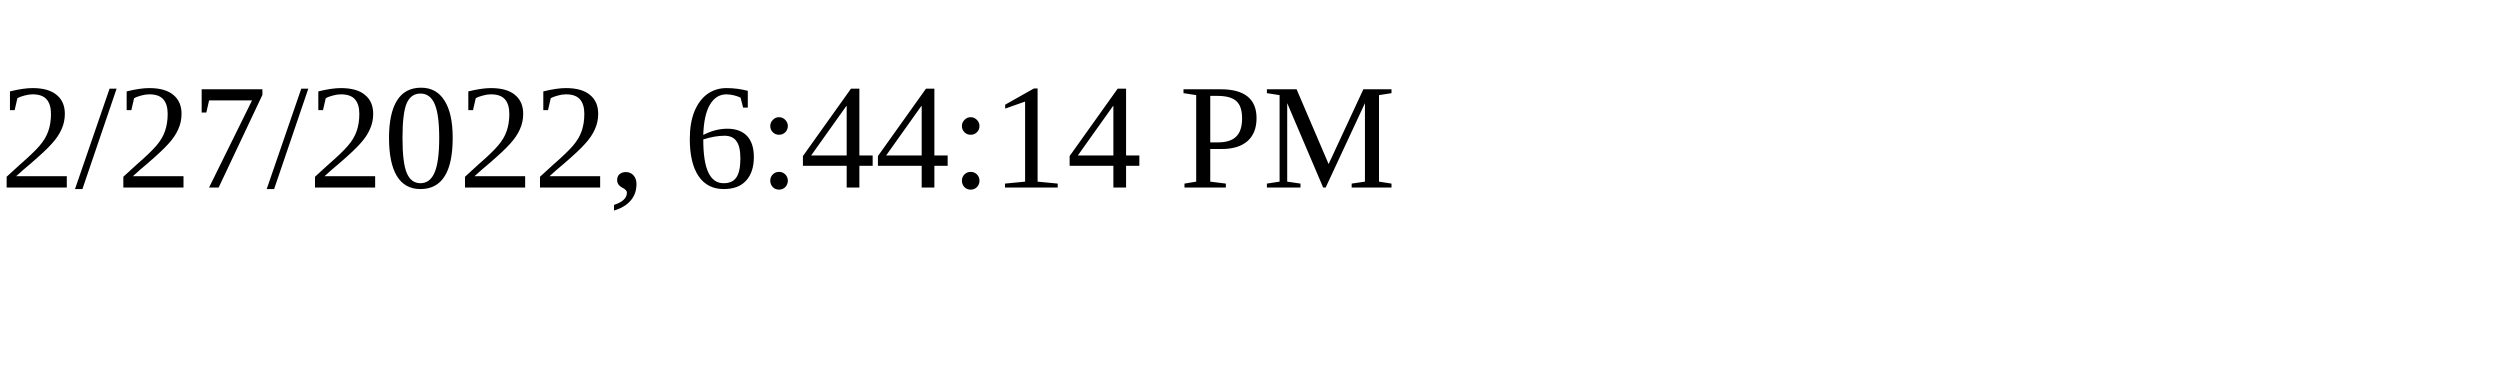
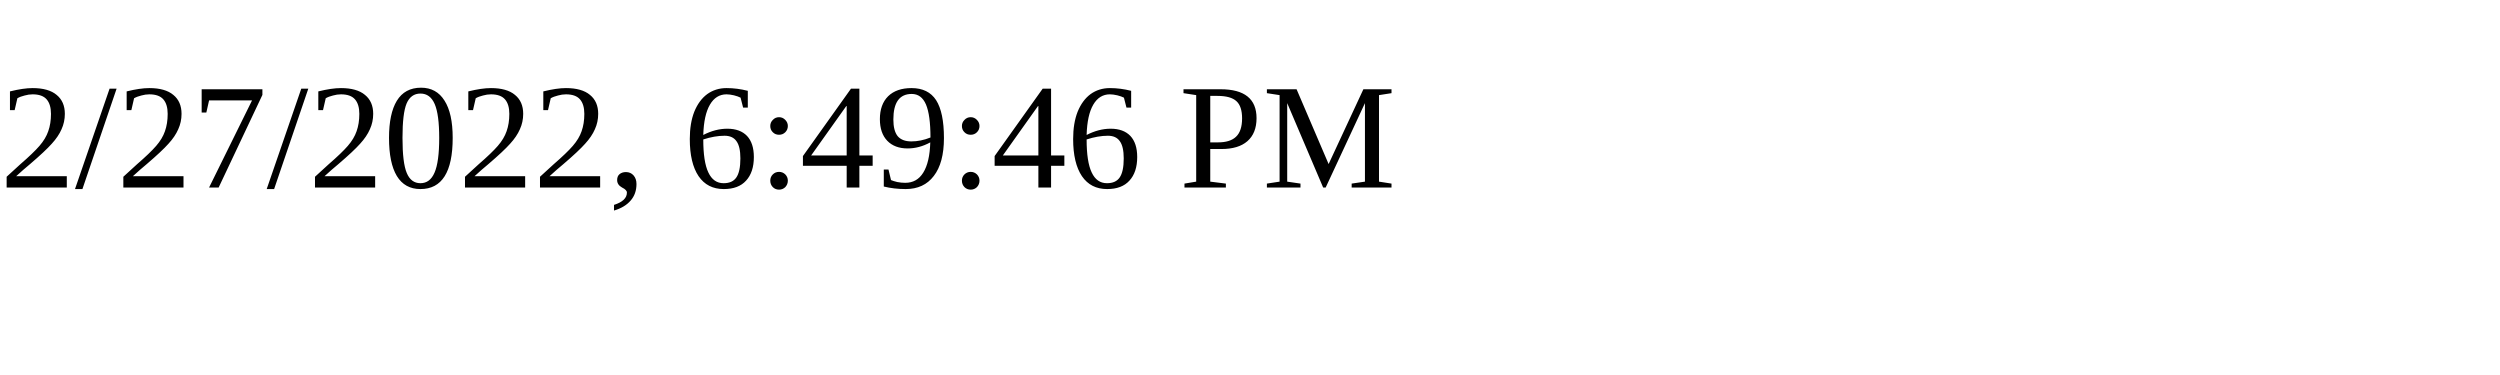
<svg xmlns="http://www.w3.org/2000/svg" height="30" width="200">
-   <text x="0" y="15">2/27/2022, 6:44:14 PM</text>
+   <text x="0" y="15">2/27/2022, 6:49:46 PM</text>
</svg>
